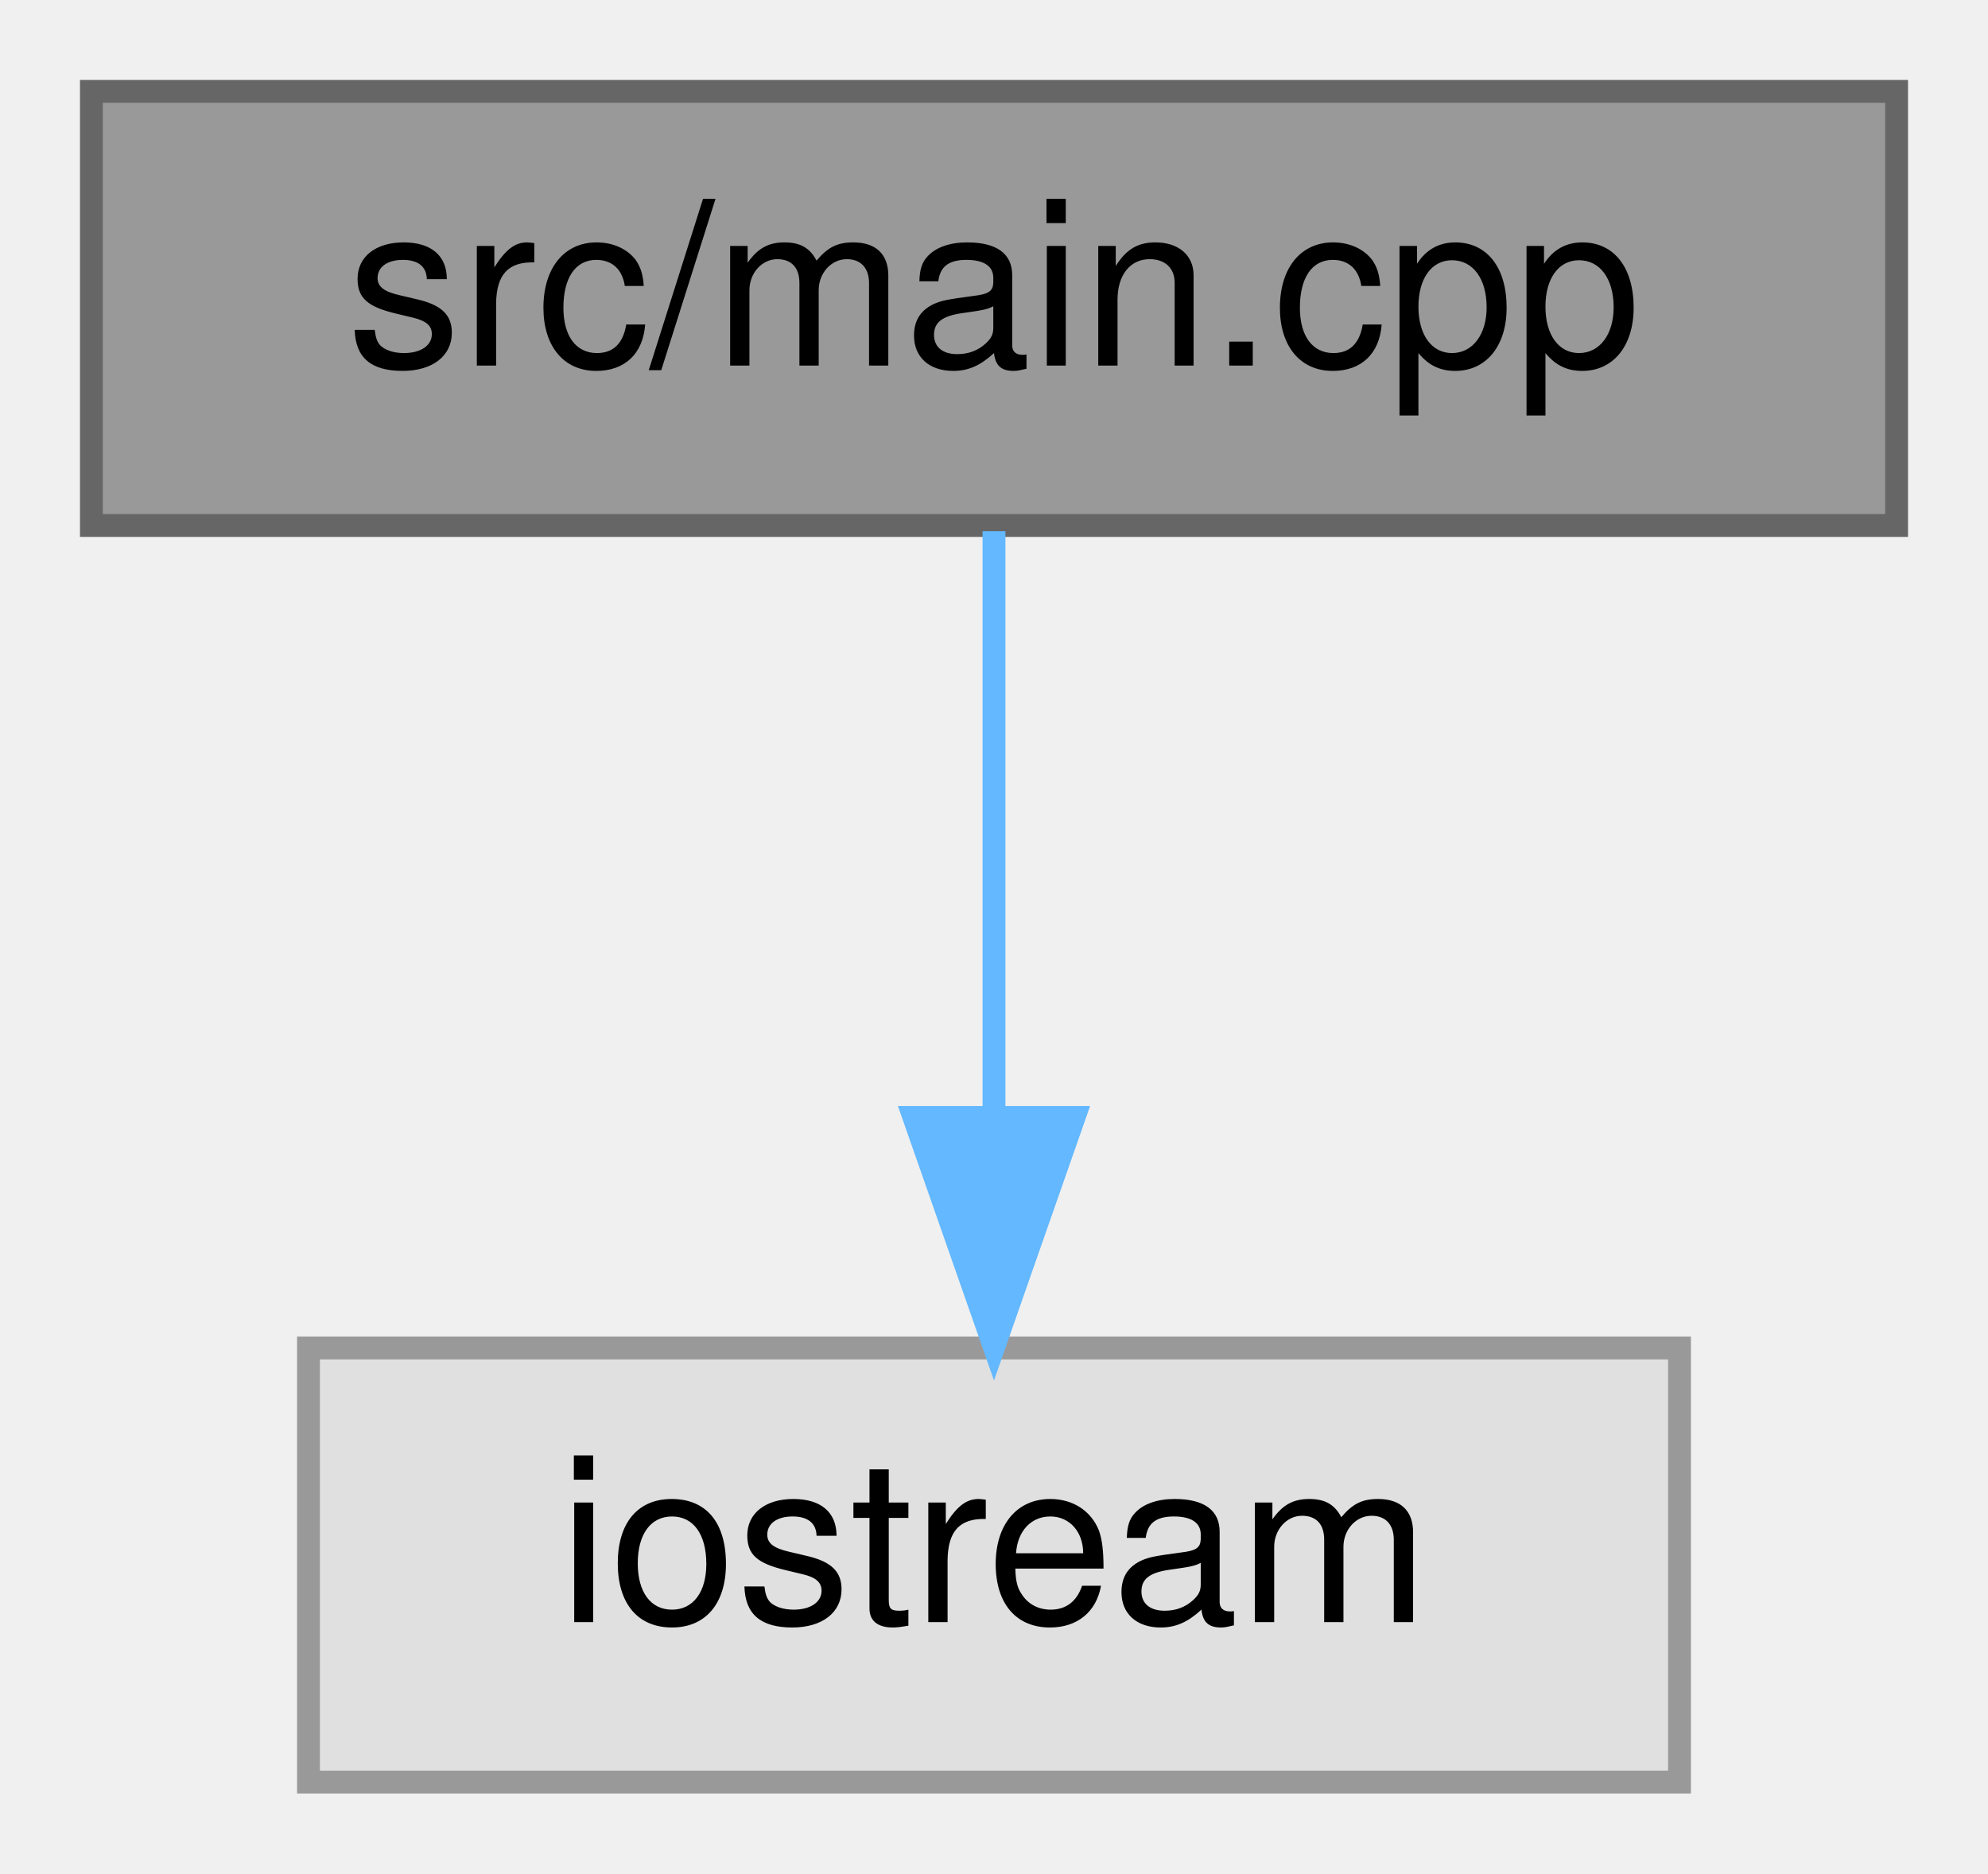
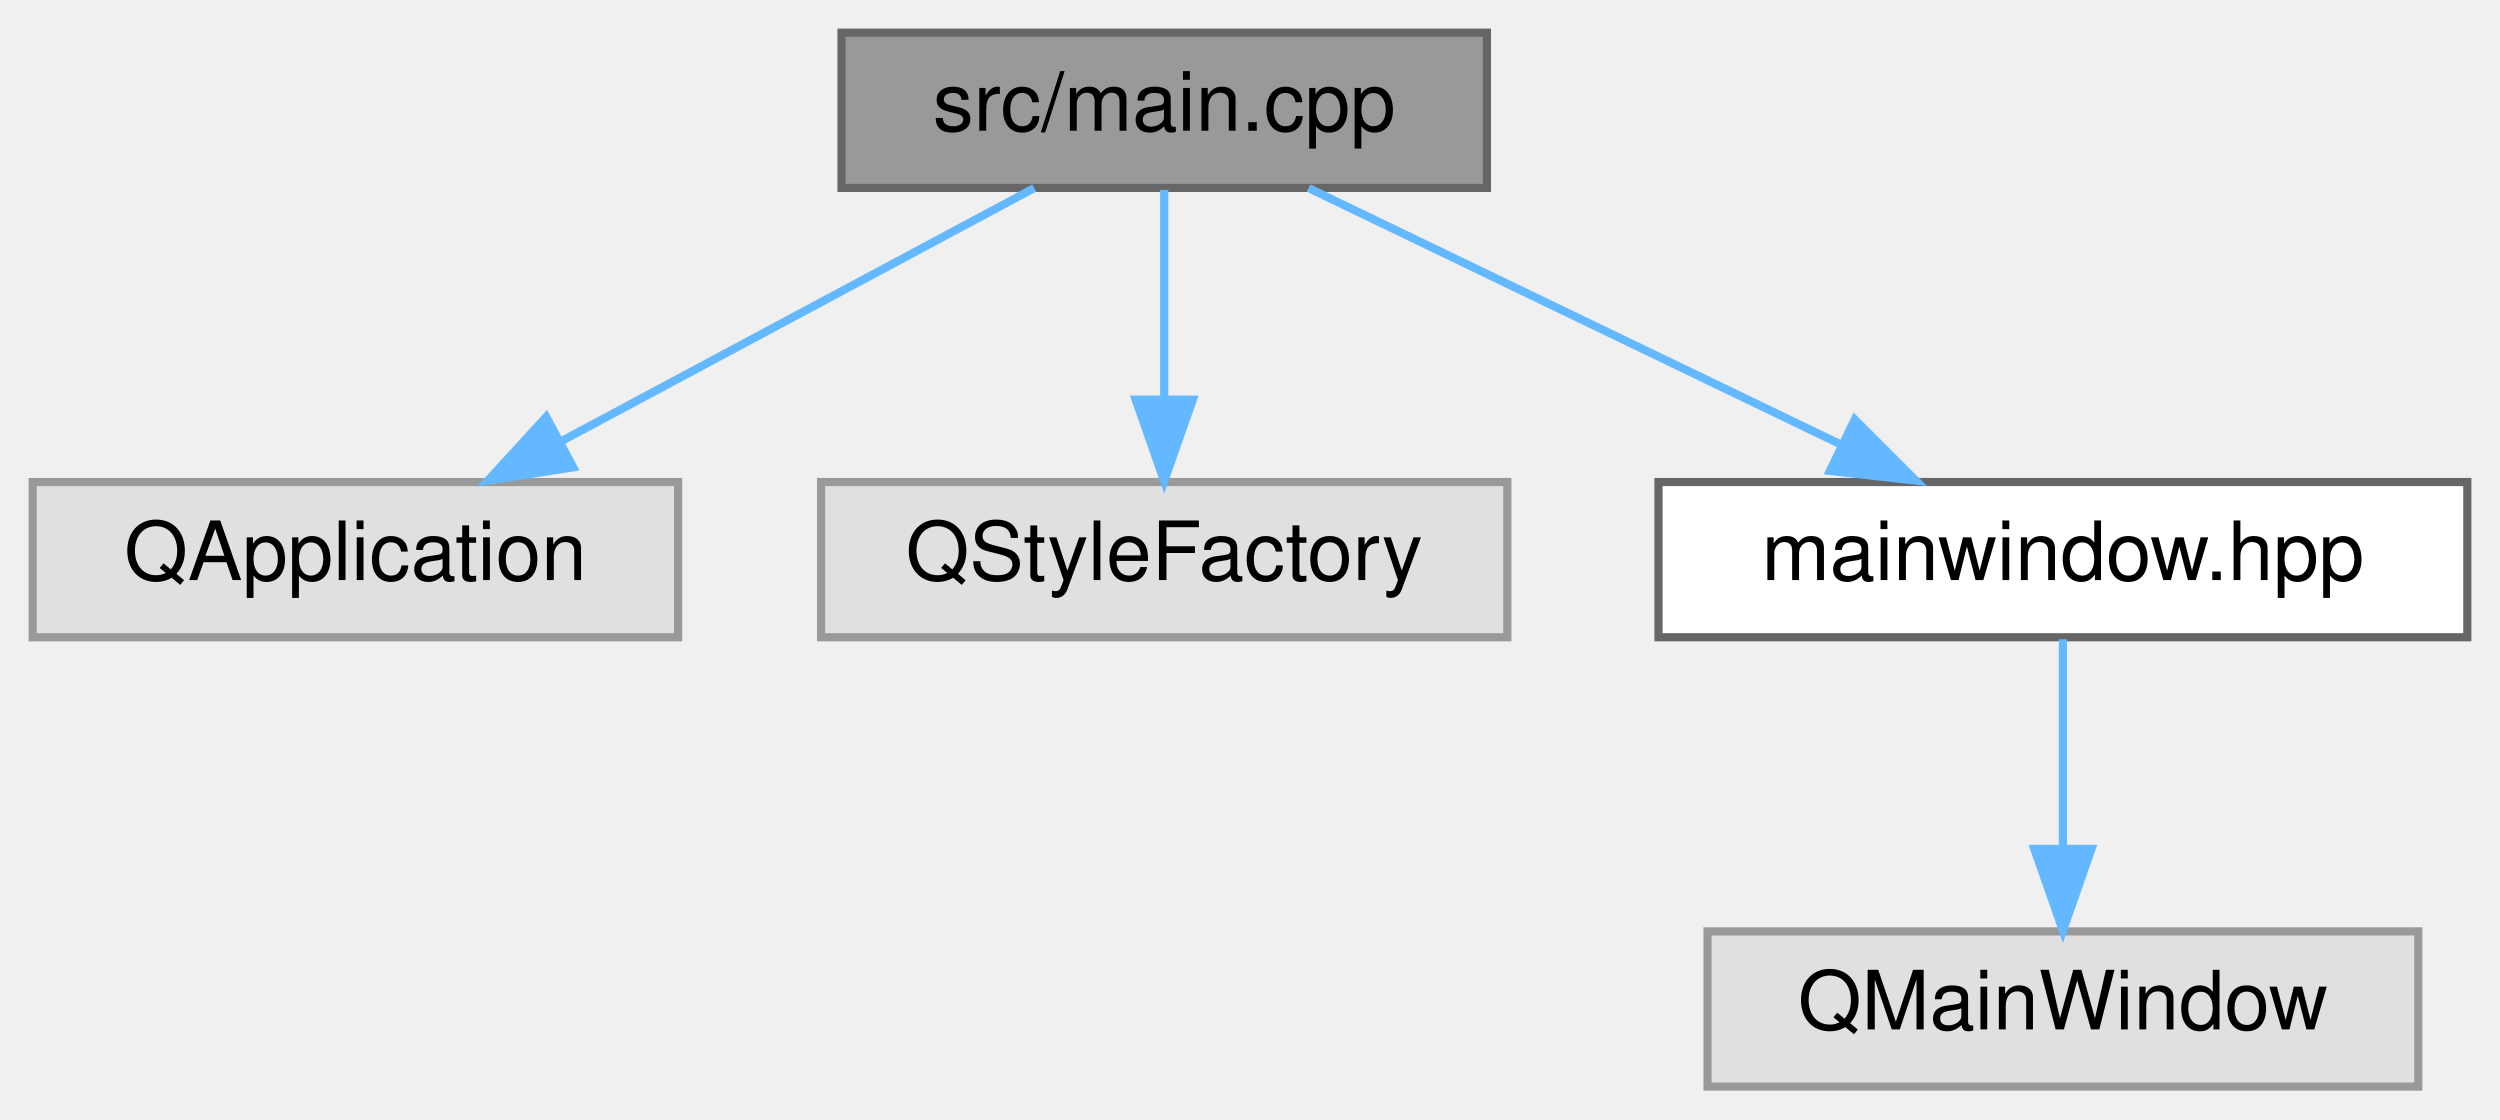
- <svg xmlns="http://www.w3.org/2000/svg" xmlns:xlink="http://www.w3.org/1999/xlink" width="87pt" height="82pt" viewBox="0.00 0.00 87.00 82.00">
-   <g id="graph0" class="graph" transform="scale(1 1) rotate(0) translate(4 78)">
+ <svg xmlns="http://www.w3.org/2000/svg" xmlns:xlink="http://www.w3.org/1999/xlink" width="306pt" height="137pt" viewBox="0.00 0.00 306.00 137.00">
+   <g id="graph0" class="graph" transform="scale(1 1) rotate(0) translate(4 133)">
    <g id="Node000001" class="node">
      <g id="a_Node000001">
-         <a xlink:title="Just trying out doxygen.">
-           <polygon fill="#999999" stroke="#666666" points="79,-74 0,-74 0,-55 79,-55 79,-74" />
-           <text text-anchor="middle" x="39.5" y="-62" font-family="Helvetica,sans-Serif" font-size="10.00">src/main.cpp</text>
+         <a xlink:title=" ">
+           <polygon fill="#999999" stroke="#666666" points="178,-129 99,-129 99,-110 178,-110 178,-129" />
+           <text text-anchor="middle" x="138.5" y="-117" font-family="Helvetica,sans-Serif" font-size="10.00">src/main.cpp</text>
        </a>
      </g>
    </g>
    <g id="Node000002" class="node">
      <g id="a_Node000002">
        <a xlink:title=" ">
-           <polygon fill="#e0e0e0" stroke="#999999" points="69.5,-19 9.5,-19 9.5,0 69.5,0 69.5,-19" />
-           <text text-anchor="middle" x="39.5" y="-7" font-family="Helvetica,sans-Serif" font-size="10.00">iostream</text>
+           <polygon fill="#e0e0e0" stroke="#999999" points="79,-74 0,-74 0,-55 79,-55 79,-74" />
+           <text text-anchor="middle" x="39.5" y="-62" font-family="Helvetica,sans-Serif" font-size="10.00">QApplication</text>
        </a>
      </g>
    </g>
    <g id="edge1_Node000001_Node000002" class="edge">
      <g id="a_edge1_Node000001_Node000002">
        <a xlink:title=" ">
-           <path fill="none" stroke="#63b8ff" d="M39.5,-54.75C39.5,-47.8 39.5,-37.85 39.5,-29.13" />
-           <polygon fill="#63b8ff" stroke="#63b8ff" points="43,-29.09 39.5,-19.09 36,-29.09 43,-29.09" />
+           <path fill="none" stroke="#63b8ff" d="M122.59,-109.98C106.95,-101.61 82.84,-88.7 64.62,-78.95" />
+           <polygon fill="#63b8ff" stroke="#63b8ff" points="66.16,-75.8 55.7,-74.17 62.86,-81.98 66.16,-75.8" />
+         </a>
+       </g>
+     </g>
+     <g id="Node000003" class="node">
+       <g id="a_Node000003">
+         <a xlink:title=" ">
+           <polygon fill="#e0e0e0" stroke="#999999" points="180.5,-74 96.5,-74 96.5,-55 180.5,-55 180.5,-74" />
+           <text text-anchor="middle" x="138.5" y="-62" font-family="Helvetica,sans-Serif" font-size="10.00">QStyleFactory</text>
+         </a>
+       </g>
+     </g>
+     <g id="edge2_Node000001_Node000003" class="edge">
+       <g id="a_edge2_Node000001_Node000003">
+         <a xlink:title=" ">
+           <path fill="none" stroke="#63b8ff" d="M138.5,-109.75C138.5,-102.8 138.5,-92.85 138.5,-84.13" />
+           <polygon fill="#63b8ff" stroke="#63b8ff" points="142,-84.09 138.5,-74.09 135,-84.09 142,-84.09" />
+         </a>
+       </g>
+     </g>
+     <g id="Node000004" class="node">
+       <g id="a_Node000004">
+         <a xlink:href="mainwindow_8hpp.html" target="_top" xlink:title=" ">
+           <polygon fill="white" stroke="#666666" points="298,-74 199,-74 199,-55 298,-55 298,-74" />
+           <text text-anchor="middle" x="248.5" y="-62" font-family="Helvetica,sans-Serif" font-size="10.00">mainwindow.hpp</text>
+         </a>
+       </g>
+     </g>
+     <g id="edge3_Node000001_Node000004" class="edge">
+       <g id="a_edge3_Node000001_Node000004">
+         <a xlink:title=" ">
+           <path fill="none" stroke="#63b8ff" d="M156.17,-109.98C173.79,-101.5 201.08,-88.35 221.43,-78.54" />
+           <polygon fill="#63b8ff" stroke="#63b8ff" points="223.02,-81.66 230.51,-74.17 219.98,-75.36 223.02,-81.66" />
+         </a>
+       </g>
+     </g>
+     <g id="Node000005" class="node">
+       <g id="a_Node000005">
+         <a xlink:title=" ">
+           <polygon fill="#e0e0e0" stroke="#999999" points="292,-19 205,-19 205,0 292,0 292,-19" />
+           <text text-anchor="middle" x="248.5" y="-7" font-family="Helvetica,sans-Serif" font-size="10.00">QMainWindow</text>
+         </a>
+       </g>
+     </g>
+     <g id="edge4_Node000004_Node000005" class="edge">
+       <g id="a_edge4_Node000004_Node000005">
+         <a xlink:title=" ">
+           <path fill="none" stroke="#63b8ff" d="M248.5,-54.75C248.5,-47.8 248.5,-37.85 248.5,-29.13" />
+           <polygon fill="#63b8ff" stroke="#63b8ff" points="252,-29.09 248.5,-19.09 245,-29.09 252,-29.09" />
        </a>
      </g>
    </g>
  </g>
</svg>
